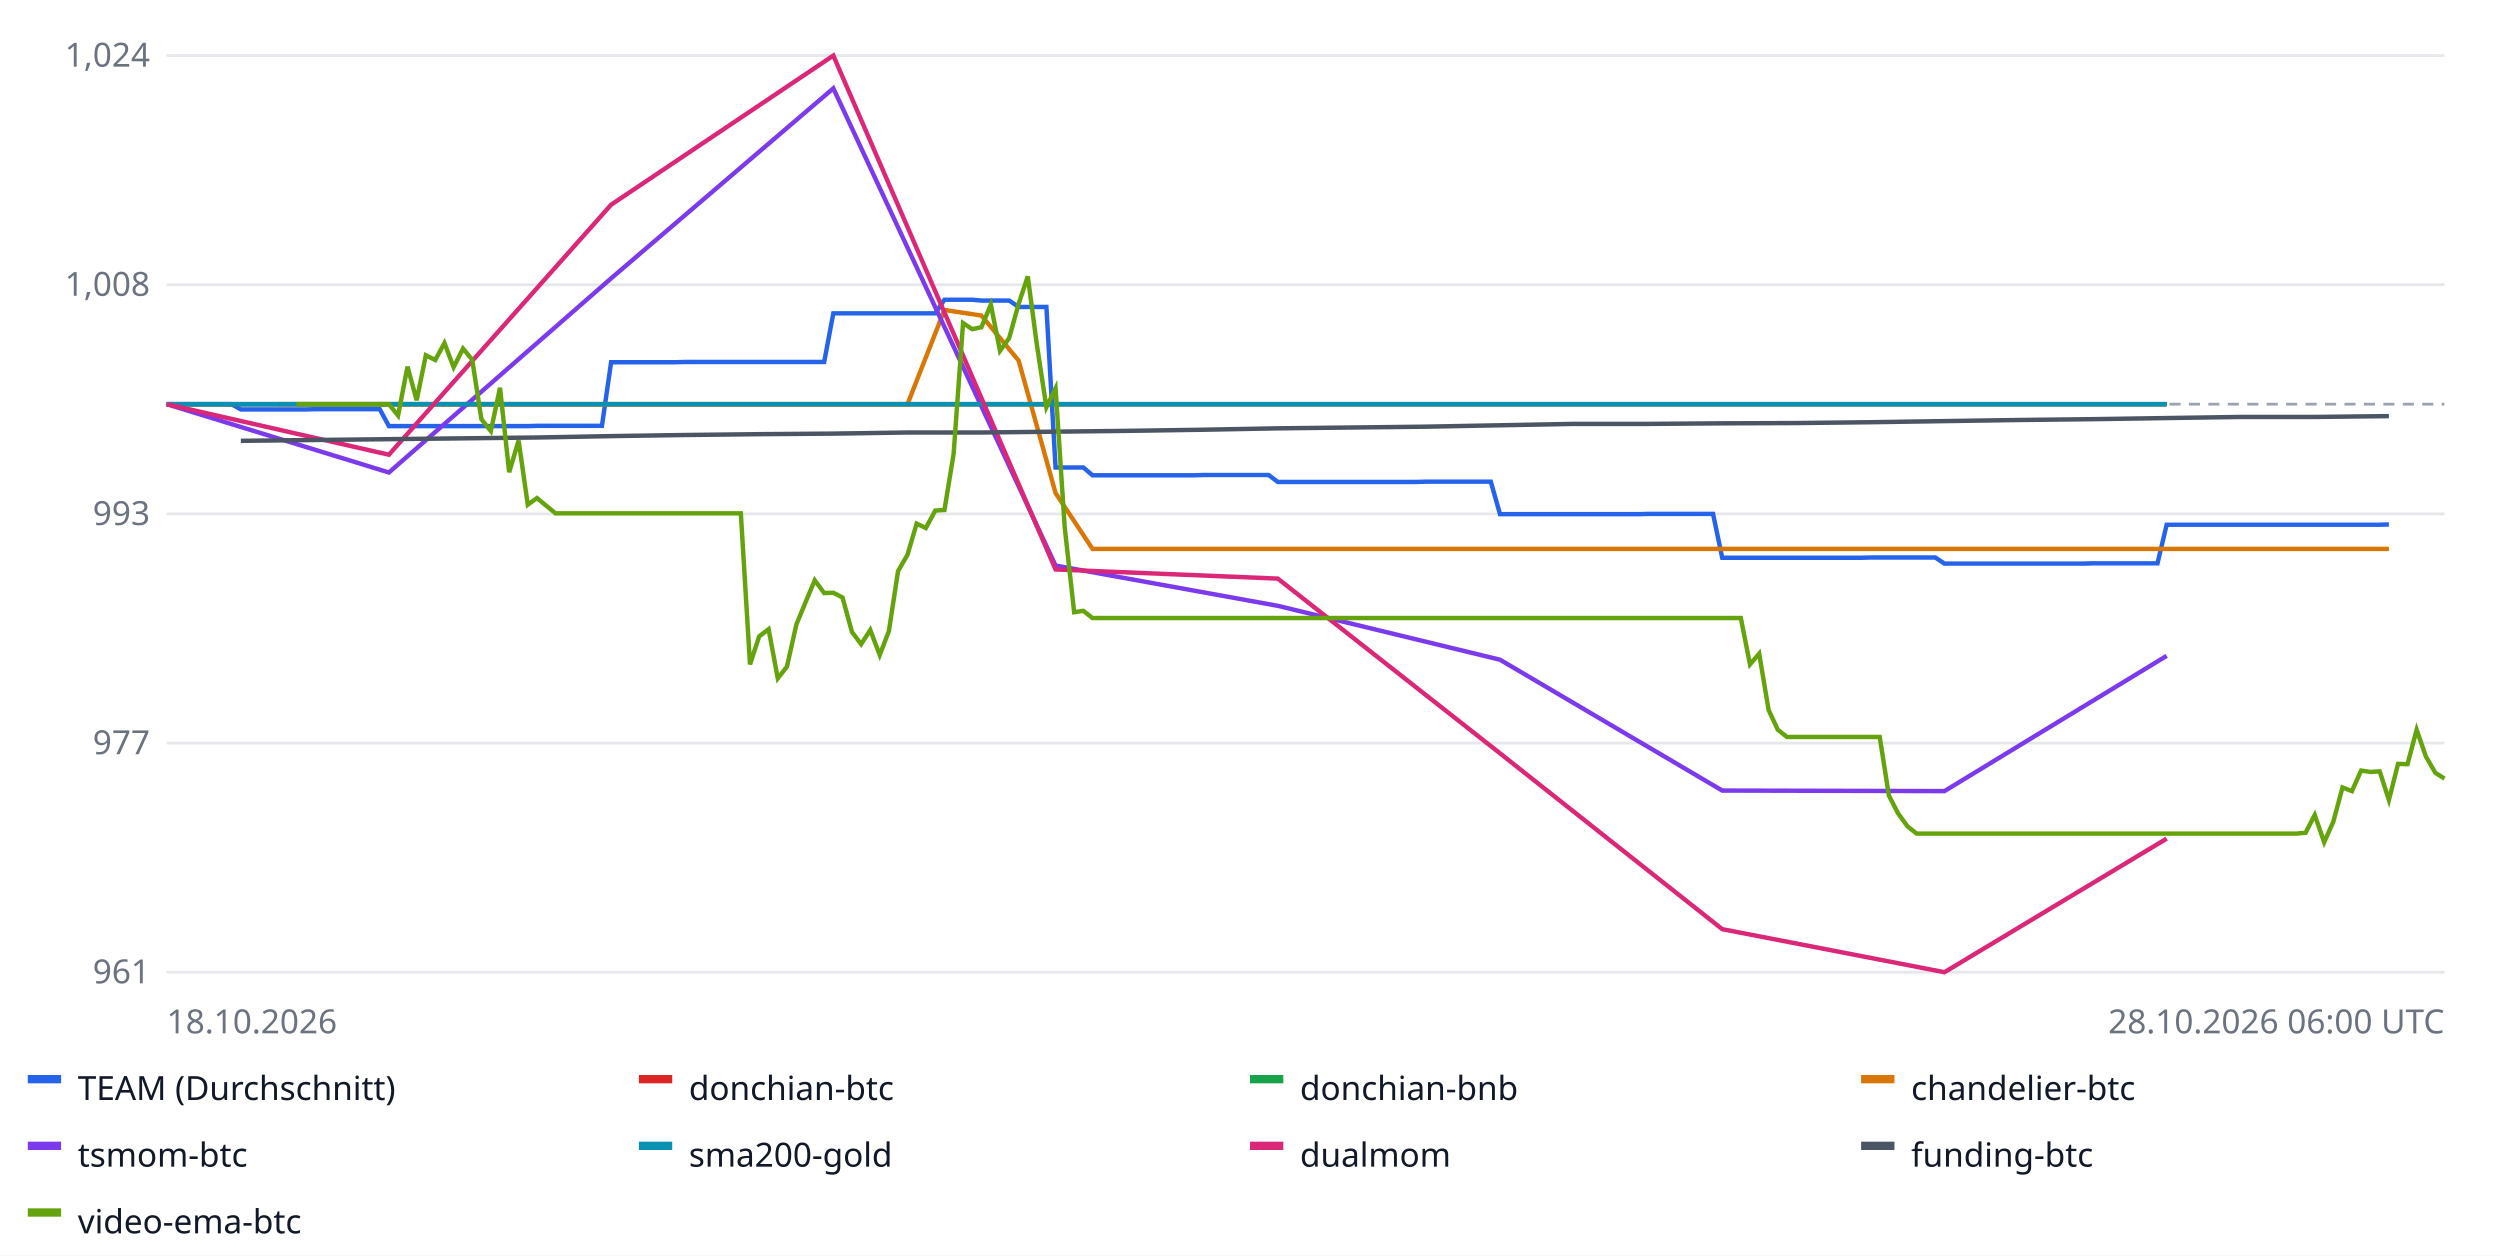
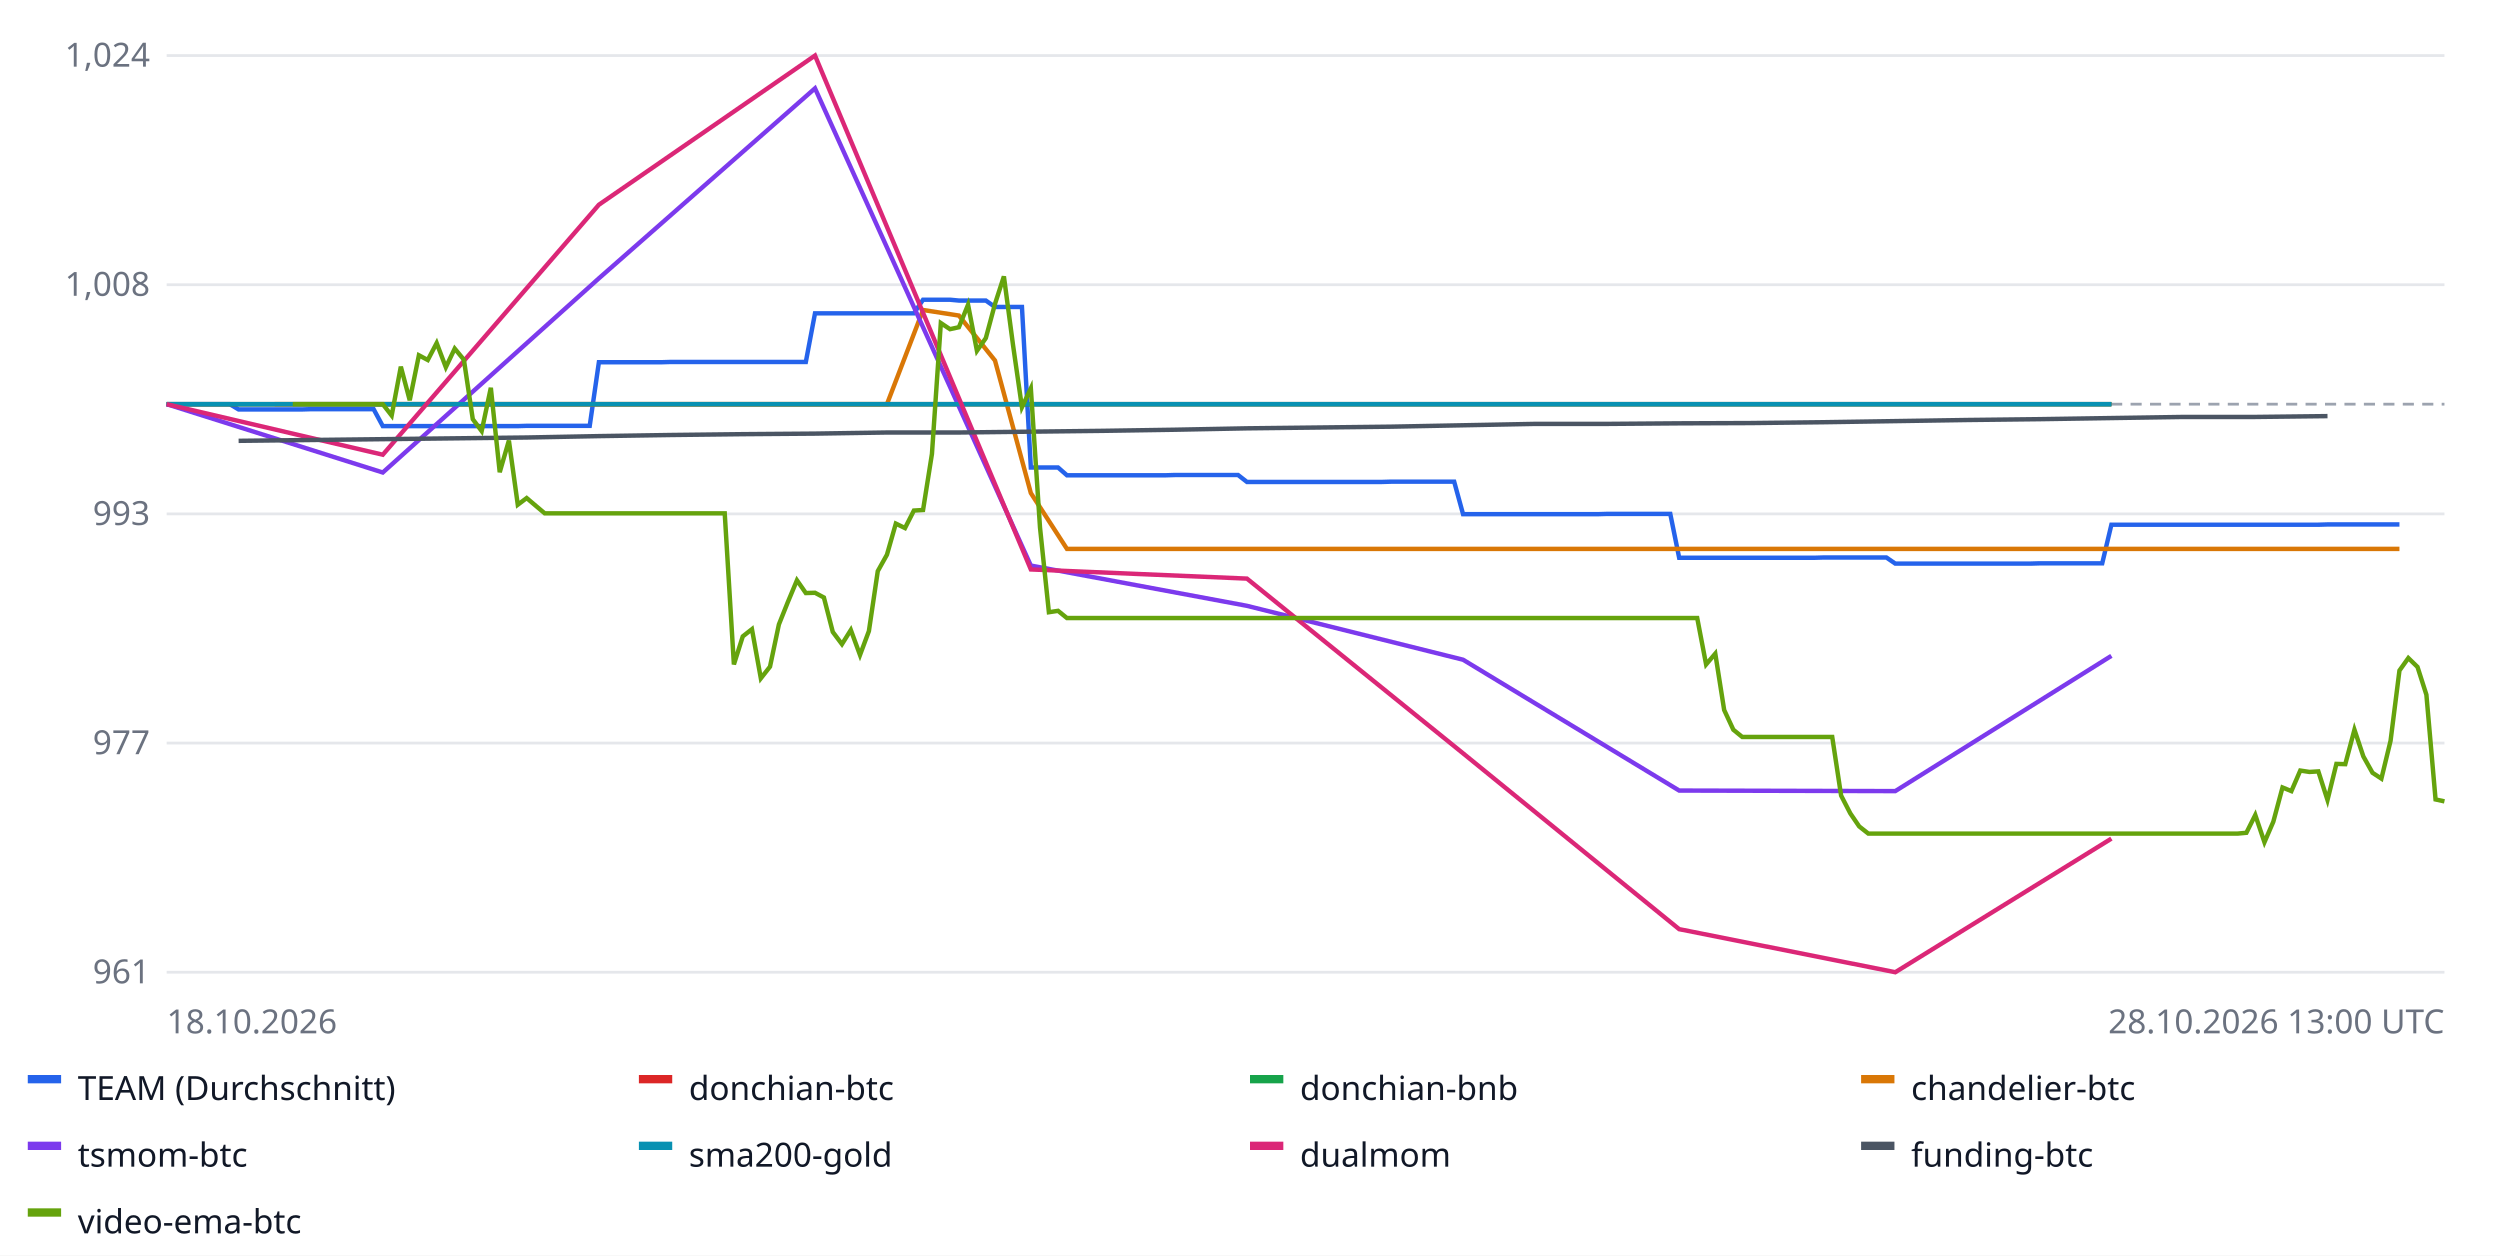
<svg xmlns="http://www.w3.org/2000/svg" width="900" height="452" font-family="sans-serif" font-size="12">
  <rect width="100%" height="100%" fill="#ffffff" />
  <line x1="60" x2="880" y1="350.0" y2="350.0" stroke="#e5e7eb" />
  <text x="54" y="354.0" text-anchor="end" fill="#6b7280">961</text>
  <line x1="60" x2="880" y1="267.5" y2="267.5" stroke="#e5e7eb" />
  <text x="54" y="271.5" text-anchor="end" fill="#6b7280">977</text>
  <line x1="60" x2="880" y1="185.0" y2="185.0" stroke="#e5e7eb" />
  <text x="54" y="189.0" text-anchor="end" fill="#6b7280">993</text>
  <line x1="60" x2="880" y1="102.5" y2="102.5" stroke="#e5e7eb" />
  <text x="54" y="106.5" text-anchor="end" fill="#6b7280">1,008</text>
  <line x1="60" x2="880" y1="20.0" y2="20.0" stroke="#e5e7eb" />
  <text x="54" y="24.0" text-anchor="end" fill="#6b7280">1,024</text>
  <line x1="60" x2="880" y1="145.5" y2="145.5" stroke="#9ca3af" stroke-dasharray="4 3" />
-   <polyline fill="none" stroke="#2563eb" stroke-width="1.6" points="60.0,145.5 63.3,145.5 66.7,145.5 70.0,145.5 73.3,145.5 76.7,145.5 80.0,145.5 83.3,145.5 86.7,147.4 90.0,147.4 93.3,147.4 96.7,147.4 100.0,147.4 103.3,147.4 106.7,147.4 110.0,147.4 113.3,147.3 116.7,147.3 120.0,147.3 123.3,147.3 126.7,147.3 130.0,147.3 133.3,147.3 136.7,147.3 140.0,153.4 143.3,153.4 146.7,153.4 150.0,153.4 153.3,153.4 156.7,153.4 160.0,153.4 163.3,153.4 166.7,153.4 170.0,153.4 173.3,153.4 176.7,153.4 180.0,153.4 183.3,153.4 186.7,153.4 190.0,153.4 193.3,153.3 196.7,153.3 200.0,153.3 203.3,153.3 206.7,153.3 210.0,153.3 213.3,153.3 216.7,153.3 220.0,130.4 223.3,130.4 226.7,130.4 230.0,130.4 233.3,130.4 236.7,130.4 240.0,130.4 243.3,130.4 246.7,130.3 250.0,130.3 253.3,130.3 256.7,130.3 260.0,130.3 263.3,130.3 266.7,130.3 270.0,130.3 273.3,130.3 276.7,130.3 280.0,130.3 283.3,130.3 286.7,130.3 290.0,130.3 293.3,130.3 296.7,130.3 300.0,112.8 303.3,112.8 306.7,112.8 310.0,112.8 313.3,112.8 316.7,112.8 320.0,112.8 323.3,112.8 326.7,112.8 330.0,112.8 333.3,112.8 336.7,112.8 340.0,107.9 343.3,107.9 346.7,107.9 350.0,107.9 353.3,108.2 356.7,108.2 360.0,108.2 363.3,108.2 366.7,110.5 370.0,110.5 373.3,110.5 376.7,110.5 380.0,168.3 383.3,168.3 386.7,168.3 390.0,168.3 393.3,171.1 396.7,171.1 400.0,171.1 403.3,171.1 406.7,171.1 410.0,171.1 413.3,171.1 416.7,171.1 420.0,171.1 423.3,171.1 426.7,171.1 430.0,171.1 433.3,171.0 436.7,171.0 440.0,171.0 443.3,171.0 446.7,171.0 450.0,171.0 453.3,171.0 456.7,171.0 460.0,173.5 463.3,173.5 466.7,173.5 470.0,173.5 473.3,173.5 476.7,173.5 480.0,173.5 483.3,173.5 486.7,173.5 490.0,173.5 493.3,173.5 496.7,173.5 500.0,173.5 503.3,173.5 506.7,173.5 510.0,173.5 513.3,173.4 516.7,173.4 520.0,173.4 523.3,173.4 526.7,173.4 530.0,173.4 533.3,173.4 536.7,173.4 540.0,185.1 543.3,185.1 546.7,185.1 550.0,185.1 553.3,185.1 556.7,185.1 560.0,185.1 563.3,185.1 566.7,185.1 570.0,185.1 573.3,185.1 576.7,185.1 580.0,185.1 583.3,185.1 586.7,185.1 590.0,185.1 593.3,185.0 596.7,185.0 600.0,185.0 603.3,185.0 606.7,185.0 610.0,185.0 613.3,185.0 616.7,185.0 620.0,200.8 623.3,200.8 626.7,200.8 630.0,200.8 633.3,200.8 636.7,200.8 640.0,200.8 643.3,200.8 646.7,200.8 650.0,200.8 653.3,200.8 656.7,200.8 660.0,200.8 663.3,200.8 666.7,200.8 670.0,200.8 673.3,200.7 676.7,200.7 680.0,200.7 683.3,200.7 686.7,200.7 690.0,200.7 693.3,200.7 696.7,200.7 700.0,202.9 703.3,202.9 706.7,202.9 710.0,202.9 713.3,202.9 716.7,202.9 720.0,202.9 723.3,202.9 726.7,202.9 730.0,202.9 733.3,202.9 736.7,202.9 740.0,202.9 743.3,202.9 746.7,202.9 750.0,202.9 753.3,202.8 756.7,202.8 760.0,202.8 763.3,202.8 766.7,202.8 770.0,202.8 773.3,202.8 776.7,202.8 780.0,188.9 783.3,188.9 786.7,188.9 790.0,188.9 793.3,188.9 796.7,188.9 800.0,188.9 803.3,188.9 806.7,188.9 810.0,188.9 813.3,188.9 816.7,188.9 820.0,188.9 823.3,188.9 826.7,188.9 830.0,188.9 833.3,188.9 836.7,188.9 840.0,188.9 843.3,188.9 846.7,188.9 850.0,188.9 853.3,188.9 856.7,188.9 860.0,188.8 860.0,188.8" />
+   <polyline fill="none" stroke="#2563eb" stroke-width="1.6" points="60.0,145.5 63.2,145.5 66.5,145.5 69.7,145.5 73.0,145.5 76.2,145.5 79.4,145.5 82.7,145.5 85.9,147.4 89.2,147.4 92.4,147.4 95.7,147.4 98.9,147.4 102.1,147.4 105.4,147.4 108.6,147.4 111.9,147.3 115.1,147.3 118.3,147.3 121.6,147.3 124.8,147.3 128.1,147.3 131.3,147.3 134.5,147.3 137.8,153.4 141.0,153.4 144.3,153.4 147.5,153.4 150.8,153.4 154.0,153.4 157.2,153.4 160.5,153.4 163.7,153.4 167.0,153.4 170.2,153.4 173.4,153.4 176.7,153.4 179.9,153.4 183.2,153.4 186.4,153.4 189.6,153.3 192.9,153.3 196.1,153.3 199.4,153.3 202.6,153.3 205.8,153.3 209.1,153.3 212.3,153.3 215.6,130.4 218.8,130.4 222.1,130.4 225.3,130.4 228.5,130.4 231.8,130.4 235.0,130.4 238.3,130.4 241.5,130.3 244.7,130.3 248.0,130.3 251.2,130.3 254.5,130.3 257.7,130.3 260.9,130.3 264.2,130.3 267.4,130.3 270.7,130.3 273.9,130.3 277.2,130.3 280.4,130.3 283.6,130.3 286.9,130.3 290.1,130.3 293.4,112.8 296.6,112.8 299.8,112.8 303.1,112.8 306.3,112.8 309.6,112.8 312.8,112.8 316.0,112.8 319.3,112.8 322.5,112.8 325.8,112.8 329.0,112.8 332.3,107.9 335.5,107.9 338.7,107.9 342.0,107.9 345.2,108.2 348.5,108.2 351.7,108.2 354.9,108.2 358.2,110.5 361.4,110.5 364.7,110.5 367.9,110.5 371.1,168.3 374.4,168.3 377.6,168.3 380.9,168.3 384.1,171.1 387.4,171.1 390.6,171.1 393.8,171.1 397.1,171.1 400.3,171.1 403.6,171.1 406.8,171.1 410.0,171.1 413.3,171.1 416.5,171.1 419.8,171.1 423.0,171.0 426.2,171.0 429.5,171.0 432.7,171.0 436.0,171.0 439.2,171.0 442.5,171.0 445.7,171.0 448.9,173.5 452.2,173.5 455.4,173.5 458.7,173.5 461.9,173.5 465.1,173.5 468.4,173.5 471.6,173.5 474.9,173.5 478.1,173.5 481.3,173.5 484.6,173.5 487.8,173.5 491.1,173.5 494.3,173.5 497.5,173.5 500.8,173.4 504.0,173.4 507.3,173.4 510.5,173.4 513.8,173.4 517.0,173.4 520.2,173.4 523.5,173.4 526.7,185.1 530.0,185.1 533.2,185.1 536.4,185.1 539.7,185.1 542.9,185.1 546.2,185.1 549.4,185.1 552.6,185.1 555.9,185.1 559.1,185.1 562.4,185.1 565.6,185.1 568.9,185.1 572.1,185.1 575.3,185.1 578.6,185.0 581.8,185.0 585.1,185.0 588.3,185.0 591.5,185.0 594.8,185.0 598.0,185.0 601.3,185.0 604.5,200.8 607.7,200.8 611.0,200.8 614.2,200.8 617.5,200.8 620.7,200.8 624.0,200.8 627.2,200.8 630.4,200.8 633.7,200.8 636.9,200.8 640.2,200.8 643.4,200.8 646.6,200.8 649.9,200.8 653.1,200.8 656.4,200.7 659.6,200.7 662.8,200.7 666.1,200.7 669.3,200.7 672.6,200.7 675.8,200.7 679.1,200.7 682.3,202.9 685.5,202.9 688.8,202.9 692.0,202.9 695.3,202.9 698.5,202.9 701.7,202.9 705.0,202.9 708.2,202.9 711.5,202.9 714.7,202.9 717.9,202.9 721.2,202.9 724.4,202.9 727.7,202.9 730.9,202.9 734.2,202.8 737.4,202.8 740.6,202.8 743.9,202.8 747.1,202.8 750.4,202.8 753.6,202.8 756.8,202.8 760.1,188.9 763.3,188.9 766.6,188.9 769.8,188.9 773.0,188.9 776.3,188.9 779.5,188.9 782.8,188.9 786.0,188.9 789.2,188.9 792.5,188.9 795.7,188.9 799.0,188.9 802.2,188.9 805.5,188.9 808.7,188.9 811.9,188.9 815.2,188.9 818.4,188.9 821.7,188.9 824.9,188.9 828.1,188.9 831.4,188.9 834.6,188.9 837.9,188.8 841.1,188.8 844.3,188.8 847.6,188.8 850.8,188.8 854.1,188.8 857.3,188.8 860.6,188.8 863.8,188.8 863.8,188.8" />
  <rect x="10" y="387" width="12" height="3" fill="#2563eb" />
  <text x="28" y="396" fill="#111827">TEAM (Durchschnitt)</text>
-   <polyline fill="none" stroke="#dc2626" stroke-width="1.6" points="60.0,145.5 140.0,145.5 220.0,145.5 300.0,145.5 380.0,145.5 460.0,145.5 540.0,145.5 620.0,145.5 700.0,145.5 780.0,145.5 780.0,145.5" />
+   <polyline fill="none" stroke="#dc2626" stroke-width="1.6" points="60.0,145.5 137.8,145.5 215.6,145.5 293.4,145.5 371.1,145.5 448.9,145.5 526.7,145.5 604.5,145.5 682.3,145.5 760.1,145.5 760.1,145.5" />
  <rect x="230" y="387" width="12" height="3" fill="#dc2626" />
  <text x="248" y="396" fill="#111827">donchian-btc</text>
-   <polyline fill="none" stroke="#16a34a" stroke-width="1.6" points="60.0,145.5 140.0,145.5 220.0,145.5 300.0,145.5 380.0,145.5 460.0,145.5 540.0,145.5 620.0,145.5 700.0,145.5 780.0,145.5 780.0,145.5" />
+   <polyline fill="none" stroke="#16a34a" stroke-width="1.6" points="60.0,145.5 137.8,145.5 215.6,145.5 293.4,145.5 371.1,145.5 448.9,145.5 526.7,145.5 604.5,145.5 682.3,145.5 760.1,145.5 760.1,145.5" />
  <rect x="450" y="387" width="12" height="3" fill="#16a34a" />
  <text x="468" y="396" fill="#111827">donchian-bnb</text>
-   <polyline fill="none" stroke="#d97706" stroke-width="1.6" points="100.0,145.5 113.3,145.5 126.7,145.5 140.0,145.5 153.3,145.5 166.7,145.5 180.0,145.5 193.3,145.5 206.7,145.5 220.0,145.5 233.3,145.5 246.7,145.5 260.0,145.5 273.3,145.5 286.7,145.5 300.0,145.5 313.3,145.5 326.7,145.5 340.0,111.6 353.3,113.6 366.7,129.8 380.0,177.5 393.3,197.6 406.7,197.6 420.0,197.6 433.3,197.6 446.7,197.6 460.0,197.6 473.3,197.6 486.7,197.6 500.0,197.6 513.3,197.6 526.7,197.6 540.0,197.6 553.3,197.6 566.7,197.6 580.0,197.6 593.3,197.6 606.7,197.6 620.0,197.6 633.3,197.6 646.7,197.6 660.0,197.6 673.3,197.6 686.7,197.6 700.0,197.6 713.3,197.6 726.7,197.6 740.0,197.6 753.3,197.6 766.7,197.6 780.0,197.6 793.3,197.6 806.7,197.6 820.0,197.6 833.3,197.6 846.7,197.6 860.0,197.6 860.0,197.6" />
+   <polyline fill="none" stroke="#d97706" stroke-width="1.6" points="98.9,145.5 111.9,145.5 124.8,145.5 137.8,145.5 150.8,145.5 163.7,145.5 176.7,145.5 189.6,145.5 202.6,145.5 215.6,145.5 228.5,145.5 241.5,145.5 254.5,145.5 267.4,145.5 280.4,145.5 293.4,145.5 306.3,145.5 319.3,145.5 332.3,111.6 345.2,113.6 358.2,129.8 371.1,177.5 384.1,197.6 397.1,197.6 410.0,197.6 423.0,197.6 436.0,197.6 448.9,197.6 461.9,197.6 474.9,197.6 487.8,197.6 500.8,197.6 513.8,197.6 526.7,197.6 539.7,197.6 552.6,197.6 565.6,197.6 578.6,197.6 591.5,197.6 604.5,197.6 617.5,197.6 630.4,197.6 643.4,197.6 656.4,197.6 669.3,197.6 682.3,197.6 695.3,197.6 708.2,197.6 721.2,197.6 734.2,197.6 747.1,197.6 760.1,197.6 773.0,197.6 786.0,197.6 799.0,197.6 811.9,197.6 824.9,197.6 837.9,197.6 850.8,197.6 863.8,197.6 863.8,197.6" />
  <rect x="670" y="387" width="12" height="3" fill="#d97706" />
  <text x="688" y="396" fill="#111827">chandelier-btc</text>
-   <polyline fill="none" stroke="#7c3aed" stroke-width="1.6" points="60.0,145.5 140.0,170.1 220.0,100.2 300.0,31.8 380.0,203.6 460.0,218.1 540.0,237.5 620.0,284.6 700.0,284.8 780.0,236.1 780.0,236.1" />
+   <polyline fill="none" stroke="#7c3aed" stroke-width="1.6" points="60.0,145.5 137.8,170.1 215.6,100.2 293.4,31.8 371.1,203.6 448.9,218.1 526.7,237.5 604.5,284.6 682.3,284.8 760.1,236.1 760.1,236.1" />
  <rect x="10" y="411" width="12" height="3" fill="#7c3aed" />
  <text x="28" y="420" fill="#111827">tsmom-btc</text>
-   <polyline fill="none" stroke="#0891b2" stroke-width="1.6" points="60.0,145.5 140.0,145.5 220.0,145.5 300.0,145.5 380.0,145.5 460.0,145.5 540.0,145.5 620.0,145.5 700.0,145.5 780.0,145.5 780.0,145.5" />
+   <polyline fill="none" stroke="#0891b2" stroke-width="1.6" points="60.0,145.5 137.8,145.5 215.6,145.5 293.4,145.5 371.1,145.5 448.9,145.5 526.7,145.5 604.5,145.5 682.3,145.5 760.1,145.5 760.1,145.5" />
  <rect x="230" y="411" width="12" height="3" fill="#0891b2" />
  <text x="248" y="420" fill="#111827">sma200-gold</text>
-   <polyline fill="none" stroke="#db2777" stroke-width="1.6" points="60.0,145.5 140.0,163.7 220.0,73.7 300.0,20.0 380.0,205.0 460.0,208.3 540.0,271.2 620.0,334.5 700.0,350.0 780.0,301.9 780.0,301.9" />
+   <polyline fill="none" stroke="#db2777" stroke-width="1.6" points="60.0,145.5 137.8,163.7 215.6,73.7 293.4,20.0 371.1,205.0 448.9,208.3 526.7,271.2 604.5,334.5 682.3,350.0 760.1,301.9 760.1,301.9" />
  <rect x="450" y="411" width="12" height="3" fill="#db2777" />
  <text x="468" y="420" fill="#111827">dualmom</text>
-   <polyline fill="none" stroke="#4b5563" stroke-width="1.6" points="86.7,158.7 113.3,158.4 140.0,158.1 166.7,157.8 193.3,157.5 220.0,157.0 246.7,156.6 273.3,156.3 300.0,156.1 326.7,155.7 353.3,155.7 380.0,155.4 406.7,155.1 433.3,154.7 460.0,154.2 486.7,153.9 513.3,153.6 540.0,153.1 566.7,152.6 593.3,152.6 620.0,152.4 646.7,152.3 673.3,152.0 700.0,151.6 726.7,151.2 753.3,150.9 780.0,150.5 806.7,150.1 833.3,150.1 860.0,149.8 860.0,149.8" />
+   <polyline fill="none" stroke="#4b5563" stroke-width="1.6" points="85.9,158.7 111.9,158.4 137.8,158.1 163.7,157.8 189.6,157.5 215.6,157.0 241.5,156.6 267.4,156.3 293.4,156.1 319.3,155.7 345.2,155.7 371.1,155.4 397.1,155.1 423.0,154.7 448.9,154.2 474.9,153.9 500.8,153.6 526.7,153.1 552.6,152.6 578.6,152.6 604.5,152.4 630.4,152.3 656.4,152.0 682.3,151.6 708.2,151.2 734.2,150.9 760.1,150.5 786.0,150.1 811.9,150.1 837.9,149.8 837.9,149.8" />
  <rect x="670" y="411" width="12" height="3" fill="#4b5563" />
  <text x="688" y="420" fill="#111827">funding-btc</text>
-   <polyline fill="none" stroke="#65a30d" stroke-width="1.6" points="106.7,145.5 110.0,145.5 113.3,145.5 116.7,145.5 120.0,145.5 123.3,145.5 126.7,145.5 130.0,145.5 133.3,145.5 136.7,145.5 140.0,145.5 143.3,149.6 146.7,132.0 150.0,144.1 153.3,127.9 156.7,129.6 160.0,123.5 163.3,132.2 166.7,125.5 170.0,129.5 173.3,150.9 176.7,155.2 180.0,139.6 183.3,170.0 186.7,158.6 190.0,181.7 193.3,179.3 196.7,182.1 200.0,184.8 203.3,184.8 206.7,184.8 210.0,184.8 213.3,184.8 216.7,184.8 220.0,184.8 223.3,184.8 226.7,184.8 230.0,184.8 233.3,184.8 236.7,184.8 240.0,184.8 243.3,184.8 246.7,184.8 250.0,184.8 253.3,184.8 256.7,184.8 260.0,184.8 263.3,184.8 266.7,184.8 270.0,239.2 273.3,229.1 276.7,226.5 280.0,244.2 283.3,240.0 286.7,224.8 290.0,216.8 293.3,208.9 296.7,213.5 300.0,213.4 303.3,215.1 306.7,227.5 310.0,231.9 313.3,226.8 316.7,235.8 320.0,227.2 323.3,205.6 326.7,199.7 330.0,188.5 333.3,190.1 336.7,183.8 340.0,183.6 343.3,163.4 346.7,116.3 350.0,118.5 353.3,117.8 356.7,109.7 360.0,126.3 363.3,121.7 366.7,109.4 370.0,99.5 373.3,124.3 376.7,146.6 380.0,139.8 383.3,189.9 386.7,220.4 390.0,219.9 393.3,222.5 396.7,222.5 400.0,222.5 403.3,222.5 406.7,222.5 410.0,222.5 413.3,222.5 416.7,222.5 420.0,222.5 423.3,222.5 426.7,222.5 430.0,222.5 433.3,222.5 436.7,222.5 440.0,222.5 443.3,222.5 446.7,222.5 450.0,222.5 453.3,222.5 456.7,222.5 460.0,222.5 463.3,222.5 466.7,222.5 470.0,222.5 473.3,222.5 476.7,222.5 480.0,222.5 483.3,222.5 486.7,222.5 490.0,222.5 493.3,222.5 496.7,222.5 500.0,222.5 503.3,222.5 506.7,222.5 510.0,222.5 513.3,222.5 516.7,222.5 520.0,222.5 523.3,222.5 526.7,222.5 530.0,222.5 533.3,222.5 536.7,222.5 540.0,222.5 543.3,222.5 546.7,222.5 550.0,222.5 553.3,222.5 556.7,222.5 560.0,222.5 563.3,222.5 566.7,222.5 570.0,222.5 573.3,222.5 576.7,222.5 580.0,222.5 583.3,222.5 586.7,222.5 590.0,222.5 593.3,222.5 596.7,222.5 600.0,222.5 603.3,222.5 606.7,222.5 610.0,222.5 613.3,222.5 616.7,222.5 620.0,222.5 623.3,222.5 626.7,222.5 630.0,239.2 633.3,235.3 636.7,255.6 640.0,262.7 643.3,265.3 646.7,265.3 650.0,265.3 653.3,265.3 656.7,265.3 660.0,265.3 663.3,265.3 666.7,265.3 670.0,265.3 673.3,265.3 676.7,265.3 680.0,286.4 683.3,292.8 686.7,297.5 690.0,300.1 693.3,300.1 696.7,300.1 700.0,300.1 703.3,300.1 706.7,300.1 710.0,300.1 713.3,300.1 716.7,300.1 720.0,300.1 723.3,300.1 726.7,300.1 730.0,300.1 733.3,300.1 736.7,300.1 740.0,300.1 743.3,300.1 746.7,300.1 750.0,300.1 753.3,300.1 756.7,300.1 760.0,300.1 763.3,300.1 766.7,300.1 770.0,300.1 773.3,300.1 776.7,300.1 780.0,300.1 783.3,300.1 786.7,300.1 790.0,300.1 793.3,300.1 796.7,300.1 800.0,300.1 803.3,300.1 806.7,300.1 810.0,300.1 813.3,300.1 816.7,300.1 820.0,300.1 823.3,300.1 826.7,300.1 830.0,299.8 833.3,293.4 836.7,303.2 840.0,295.8 843.3,283.5 846.7,284.8 850.0,277.4 853.3,277.9 856.7,277.7 860.0,288.0 863.3,275.0 866.7,275.1 870.0,262.7 873.3,272.3 876.7,278.2 880.0,280.3 880.0,280.3" />
+   <polyline fill="none" stroke="#65a30d" stroke-width="1.6" points="105.4,145.5 108.6,145.5 111.9,145.5 115.1,145.5 118.3,145.5 121.6,145.5 124.8,145.5 128.1,145.5 131.3,145.5 134.5,145.5 137.8,145.5 141.0,149.6 144.3,132.0 147.5,144.1 150.8,127.9 154.0,129.6 157.2,123.5 160.5,132.2 163.7,125.5 167.0,129.5 170.2,150.9 173.4,155.2 176.7,139.6 179.9,170.0 183.2,158.6 186.4,181.7 189.6,179.3 192.9,182.1 196.1,184.8 199.4,184.8 202.6,184.8 205.8,184.8 209.1,184.8 212.3,184.8 215.6,184.8 218.8,184.8 222.1,184.8 225.3,184.8 228.5,184.8 231.8,184.8 235.0,184.8 238.3,184.8 241.5,184.8 244.7,184.8 248.0,184.8 251.2,184.8 254.5,184.8 257.7,184.8 260.9,184.8 264.2,239.2 267.4,229.1 270.7,226.5 273.9,244.2 277.2,240.0 280.4,224.8 283.6,216.8 286.9,208.9 290.1,213.5 293.4,213.4 296.6,215.1 299.8,227.5 303.1,231.9 306.3,226.8 309.6,235.8 312.8,227.2 316.0,205.6 319.3,199.7 322.5,188.5 325.8,190.1 329.0,183.8 332.3,183.6 335.5,163.4 338.7,116.3 342.0,118.5 345.2,117.8 348.5,109.7 351.7,126.3 354.9,121.7 358.2,109.4 361.4,99.5 364.7,124.3 367.9,146.6 371.1,139.8 374.4,189.9 377.6,220.4 380.9,219.9 384.1,222.5 387.4,222.5 390.6,222.5 393.8,222.5 397.1,222.5 400.3,222.5 403.6,222.5 406.8,222.5 410.0,222.5 413.3,222.5 416.5,222.5 419.8,222.5 423.0,222.5 426.2,222.5 429.5,222.5 432.7,222.5 436.0,222.5 439.2,222.5 442.5,222.5 445.7,222.5 448.9,222.5 452.2,222.5 455.4,222.5 458.7,222.5 461.9,222.5 465.1,222.5 468.4,222.5 471.6,222.5 474.9,222.5 478.1,222.5 481.3,222.5 484.6,222.5 487.8,222.5 491.1,222.5 494.3,222.5 497.5,222.5 500.8,222.5 504.0,222.5 507.3,222.5 510.5,222.5 513.8,222.5 517.0,222.5 520.2,222.5 523.5,222.5 526.7,222.5 530.0,222.5 533.2,222.5 536.4,222.5 539.7,222.5 542.9,222.5 546.2,222.5 549.4,222.5 552.6,222.5 555.9,222.5 559.1,222.5 562.4,222.5 565.6,222.5 568.9,222.5 572.1,222.5 575.3,222.5 578.6,222.5 581.8,222.5 585.1,222.5 588.3,222.5 591.5,222.5 594.8,222.5 598.0,222.5 601.3,222.5 604.5,222.5 607.7,222.5 611.0,222.5 614.2,239.2 617.5,235.3 620.7,255.6 624.0,262.7 627.2,265.3 630.4,265.3 633.7,265.3 636.9,265.3 640.2,265.3 643.4,265.3 646.6,265.3 649.9,265.3 653.1,265.3 656.4,265.3 659.6,265.3 662.8,286.4 666.1,292.8 669.3,297.5 672.6,300.1 675.8,300.1 679.1,300.1 682.3,300.1 685.5,300.1 688.8,300.1 692.0,300.1 695.3,300.1 698.5,300.1 701.7,300.1 705.0,300.1 708.2,300.1 711.5,300.1 714.7,300.1 717.9,300.1 721.2,300.1 724.4,300.1 727.7,300.1 730.9,300.1 734.2,300.1 737.4,300.1 740.6,300.1 743.9,300.1 747.1,300.1 750.4,300.1 753.6,300.1 756.8,300.1 760.1,300.1 763.3,300.1 766.6,300.1 769.8,300.1 773.0,300.1 776.3,300.1 779.5,300.1 782.8,300.1 786.0,300.1 789.2,300.1 792.5,300.1 795.7,300.1 799.0,300.1 802.2,300.1 805.5,300.1 808.7,299.8 811.9,293.4 815.2,303.2 818.4,295.8 821.7,283.5 824.9,284.8 828.1,277.4 831.4,277.9 834.6,277.7 837.9,288.0 841.1,275.0 844.3,275.1 847.6,262.7 850.8,272.3 854.1,278.2 857.3,280.3 860.6,266.7 863.8,241.4 867.0,236.9 870.3,240.1 873.5,250.1 876.8,287.8 880.0,288.5 880.0,288.5" />
  <rect x="10" y="435" width="12" height="3" fill="#65a30d" />
  <text x="28" y="444" fill="#111827">video-ema-btc</text>
  <text x="60" y="372" fill="#6b7280">18.10.2026</text>
-   <text x="880" y="372" text-anchor="end" fill="#6b7280">28.10.2026 06:00 UTC</text>
+   <text x="880" y="372" text-anchor="end" fill="#6b7280">28.10.2026 13:00 UTC</text>
</svg>
